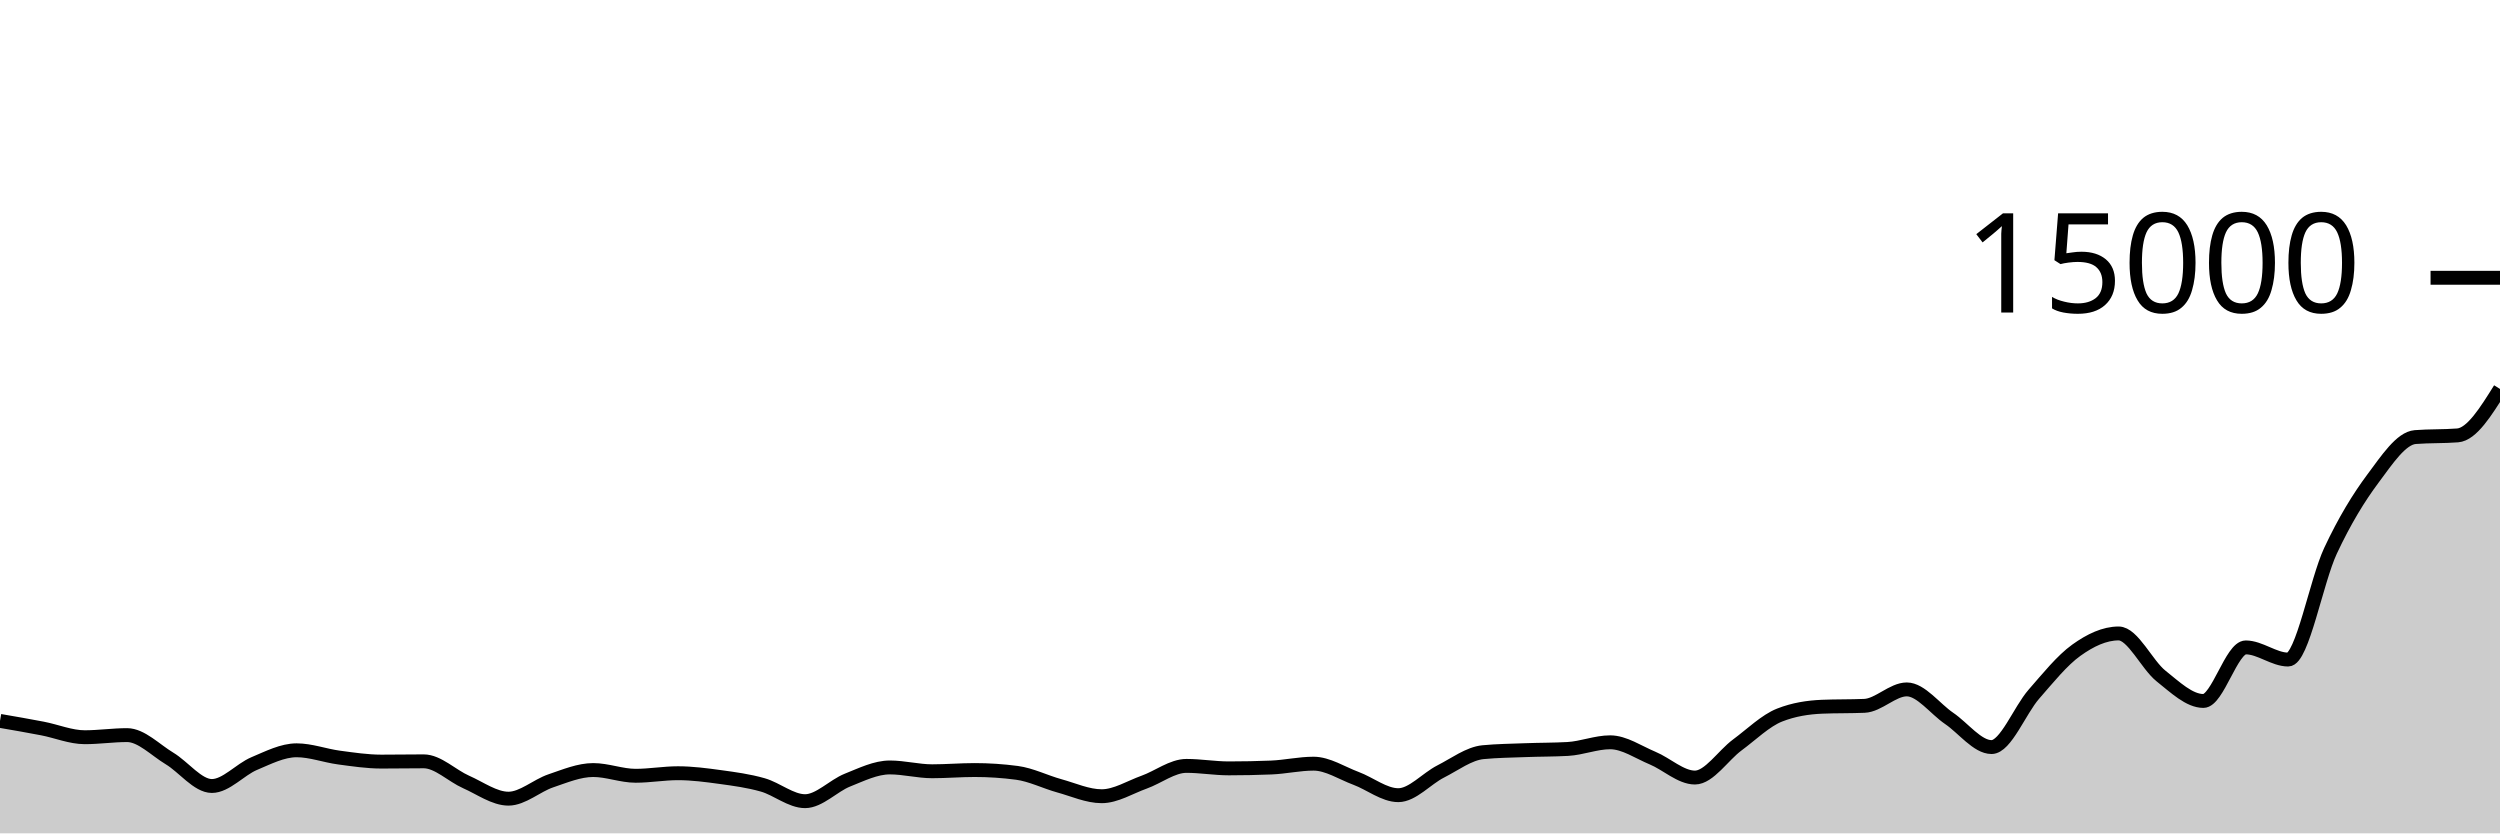
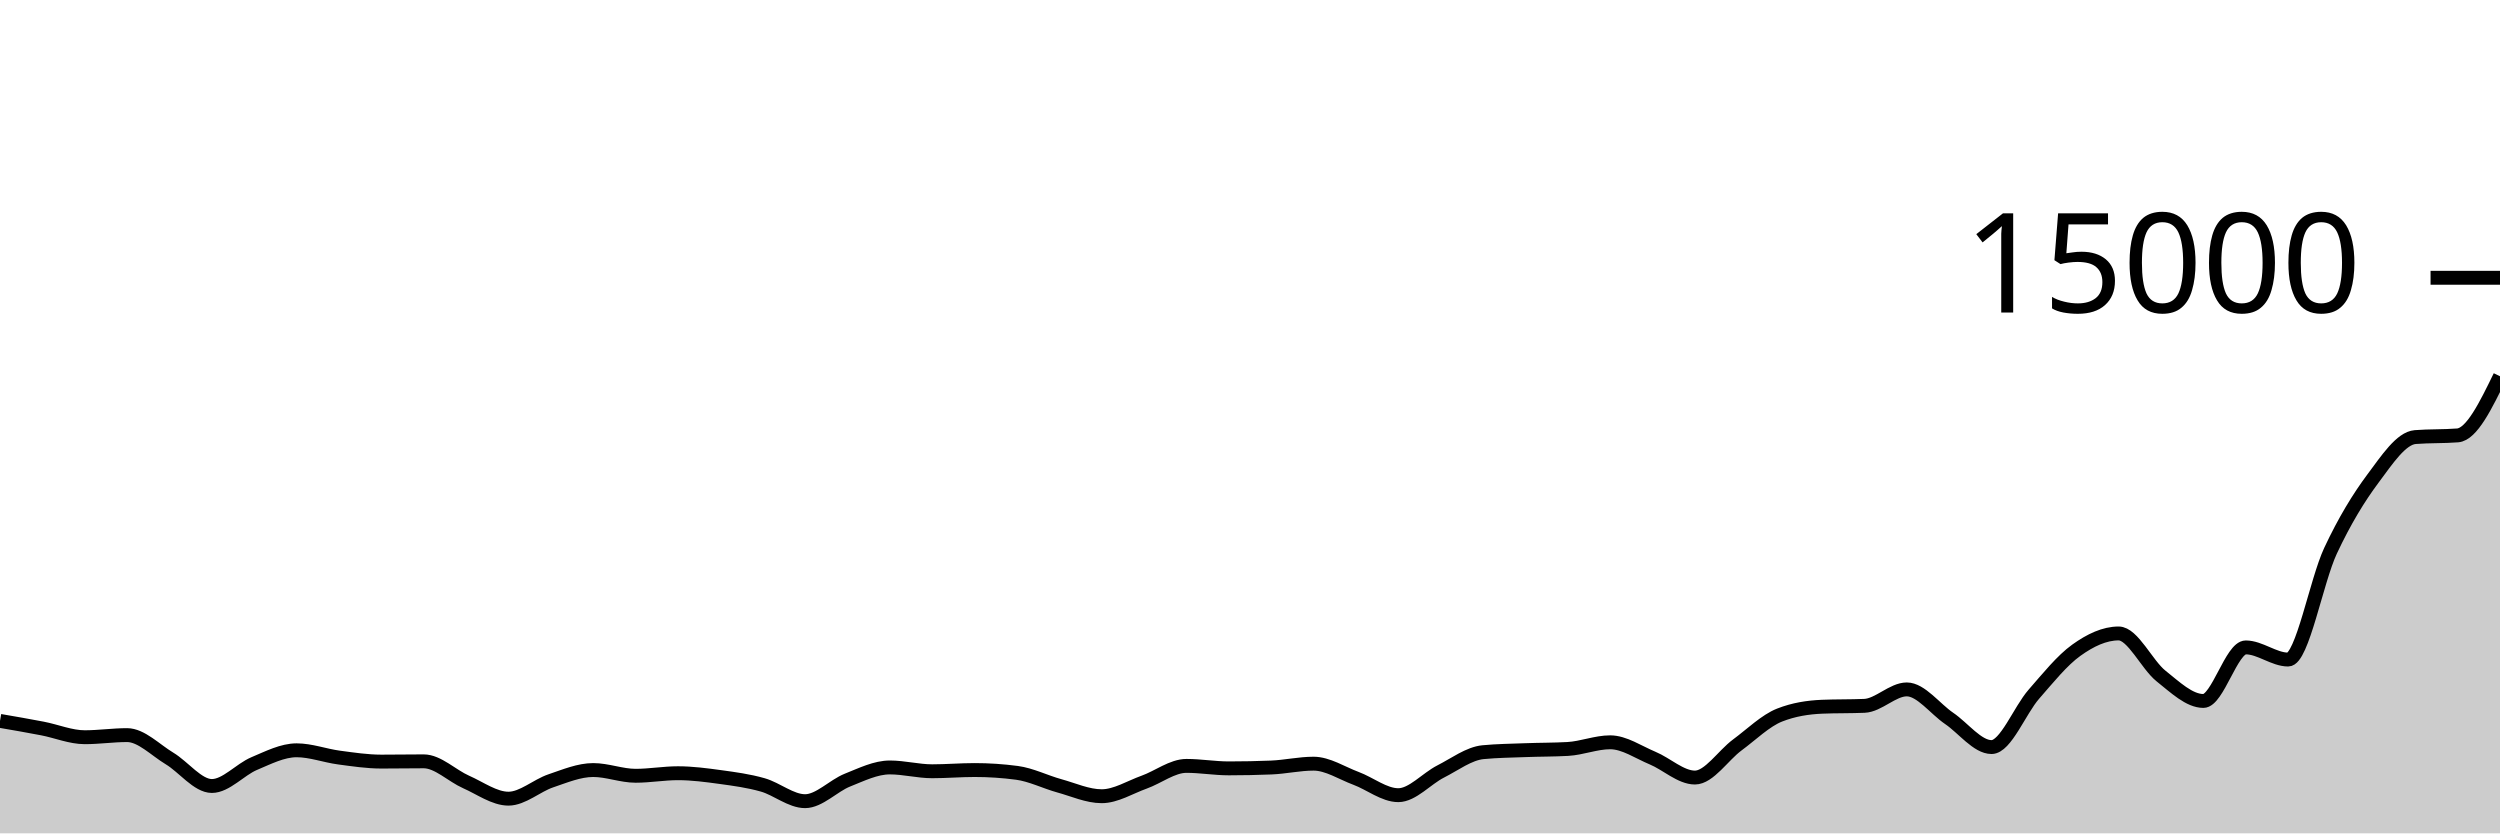
<svg xmlns="http://www.w3.org/2000/svg" viewBox="0 0 180 60">
  <g transform="translate(0,20)">
-     <path class="area" fill="rgba(0, 0, 0, 0.2)" d="M0,31.904C1.017,32.079,2.034,32.255,3.051,32.451C4.068,32.647,5.085,33.08,6.102,33.08C7.119,33.08,8.136,32.928,9.153,32.928C10.169,32.928,11.186,33.997,12.203,34.608C13.22,35.219,14.237,36.592,15.254,36.592C16.271,36.592,17.288,35.404,18.305,34.976C19.322,34.548,20.339,34.021,21.356,34.021C22.373,34.021,23.39,34.408,24.407,34.544C25.424,34.68,26.441,34.835,27.458,34.835C28.475,34.835,29.492,34.816,30.508,34.816C31.525,34.816,32.542,35.853,33.559,36.301C34.576,36.749,35.593,37.504,36.61,37.504C37.627,37.504,38.644,36.562,39.661,36.219C40.678,35.875,41.695,35.443,42.712,35.443C43.729,35.443,44.746,35.856,45.763,35.856C46.78,35.856,47.797,35.672,48.814,35.672C49.831,35.672,50.847,35.807,51.864,35.947C52.881,36.087,53.898,36.222,54.915,36.512C55.932,36.802,56.949,37.685,57.966,37.685C58.983,37.685,60,36.573,61.017,36.168C62.034,35.763,63.051,35.256,64.068,35.256C65.085,35.256,66.102,35.531,67.119,35.531C68.136,35.531,69.153,35.443,70.169,35.443C71.186,35.443,72.203,35.51,73.22,35.645C74.237,35.78,75.254,36.298,76.271,36.579C77.288,36.859,78.305,37.328,79.322,37.328C80.339,37.328,81.356,36.681,82.373,36.317C83.39,35.953,84.407,35.144,85.424,35.144C86.441,35.144,87.458,35.323,88.475,35.323C89.492,35.323,90.508,35.302,91.525,35.261C92.542,35.22,93.559,34.984,94.576,34.984C95.593,34.984,96.61,35.662,97.627,36.04C98.644,36.418,99.661,37.253,100.678,37.253C101.695,37.253,102.712,36.063,103.729,35.547C104.746,35.031,105.763,34.255,106.78,34.157C107.797,34.06,108.814,34.049,109.831,34.011C110.847,33.972,111.864,33.982,112.881,33.925C113.898,33.868,114.915,33.445,115.932,33.445C116.949,33.445,117.966,34.158,118.983,34.581C120,35.004,121.017,35.984,122.034,35.984C123.051,35.984,124.068,34.388,125.085,33.637C126.102,32.887,127.119,31.881,128.136,31.483C129.153,31.084,130.169,30.928,131.186,30.885C132.203,30.843,133.22,30.864,134.237,30.821C135.254,30.779,136.271,29.637,137.288,29.637C138.305,29.637,139.322,31.033,140.339,31.725C141.356,32.417,142.373,33.789,143.39,33.789C144.407,33.789,145.424,31.14,146.441,29.979C147.458,28.817,148.475,27.547,149.492,26.819C150.508,26.09,151.525,25.608,152.542,25.608C153.559,25.608,154.576,27.862,155.593,28.672C156.61,29.482,157.627,30.469,158.644,30.469C159.661,30.469,160.678,26.613,161.695,26.613C162.712,26.613,163.729,27.488,164.746,27.488C165.763,27.488,166.78,21.827,167.797,19.656C168.814,17.485,169.831,15.828,170.847,14.464C171.864,13.1,172.881,11.549,173.898,11.469C174.915,11.389,175.932,11.429,176.949,11.349C177.966,11.269,178.983,9.637,180,8.005L180,40C178.983,40,177.966,40,176.949,40C175.932,40,174.915,40,173.898,40C172.881,40,171.864,40,170.847,40C169.831,40,168.814,40,167.797,40C166.78,40,165.763,40,164.746,40C163.729,40,162.712,40,161.695,40C160.678,40,159.661,40,158.644,40C157.627,40,156.61,40,155.593,40C154.576,40,153.559,40,152.542,40C151.525,40,150.508,40,149.492,40C148.475,40,147.458,40,146.441,40C145.424,40,144.407,40,143.39,40C142.373,40,141.356,40,140.339,40C139.322,40,138.305,40,137.288,40C136.271,40,135.254,40,134.237,40C133.22,40,132.203,40,131.186,40C130.169,40,129.153,40,128.136,40C127.119,40,126.102,40,125.085,40C124.068,40,123.051,40,122.034,40C121.017,40,120,40,118.983,40C117.966,40,116.949,40,115.932,40C114.915,40,113.898,40,112.881,40C111.864,40,110.847,40,109.831,40C108.814,40,107.797,40,106.78,40C105.763,40,104.746,40,103.729,40C102.712,40,101.695,40,100.678,40C99.661,40,98.644,40,97.627,40C96.61,40,95.593,40,94.576,40C93.559,40,92.542,40,91.525,40C90.508,40,89.492,40,88.475,40C87.458,40,86.441,40,85.424,40C84.407,40,83.39,40,82.373,40C81.356,40,80.339,40,79.322,40C78.305,40,77.288,40,76.271,40C75.254,40,74.237,40,73.22,40C72.203,40,71.186,40,70.169,40C69.153,40,68.136,40,67.119,40C66.102,40,65.085,40,64.068,40C63.051,40,62.034,40,61.017,40C60,40,58.983,40,57.966,40C56.949,40,55.932,40,54.915,40C53.898,40,52.881,40,51.864,40C50.847,40,49.831,40,48.814,40C47.797,40,46.78,40,45.763,40C44.746,40,43.729,40,42.712,40C41.695,40,40.678,40,39.661,40C38.644,40,37.627,40,36.61,40C35.593,40,34.576,40,33.559,40C32.542,40,31.525,40,30.508,40C29.492,40,28.475,40,27.458,40C26.441,40,25.424,40,24.407,40C23.39,40,22.373,40,21.356,40C20.339,40,19.322,40,18.305,40C17.288,40,16.271,40,15.254,40C14.237,40,13.22,40,12.203,40C11.186,40,10.169,40,9.153,40C8.136,40,7.119,40,6.102,40C5.085,40,4.068,40,3.051,40C2.034,40,1.017,40,0,40Z" />
-     <path class="line" stroke="black" fill="none" d="M0,31.904C1.017,32.079,2.034,32.255,3.051,32.451C4.068,32.647,5.085,33.08,6.102,33.08C7.119,33.08,8.136,32.928,9.153,32.928C10.169,32.928,11.186,33.997,12.203,34.608C13.22,35.219,14.237,36.592,15.254,36.592C16.271,36.592,17.288,35.404,18.305,34.976C19.322,34.548,20.339,34.021,21.356,34.021C22.373,34.021,23.39,34.408,24.407,34.544C25.424,34.68,26.441,34.835,27.458,34.835C28.475,34.835,29.492,34.816,30.508,34.816C31.525,34.816,32.542,35.853,33.559,36.301C34.576,36.749,35.593,37.504,36.61,37.504C37.627,37.504,38.644,36.562,39.661,36.219C40.678,35.875,41.695,35.443,42.712,35.443C43.729,35.443,44.746,35.856,45.763,35.856C46.78,35.856,47.797,35.672,48.814,35.672C49.831,35.672,50.847,35.807,51.864,35.947C52.881,36.087,53.898,36.222,54.915,36.512C55.932,36.802,56.949,37.685,57.966,37.685C58.983,37.685,60,36.573,61.017,36.168C62.034,35.763,63.051,35.256,64.068,35.256C65.085,35.256,66.102,35.531,67.119,35.531C68.136,35.531,69.153,35.443,70.169,35.443C71.186,35.443,72.203,35.51,73.22,35.645C74.237,35.78,75.254,36.298,76.271,36.579C77.288,36.859,78.305,37.328,79.322,37.328C80.339,37.328,81.356,36.681,82.373,36.317C83.39,35.953,84.407,35.144,85.424,35.144C86.441,35.144,87.458,35.323,88.475,35.323C89.492,35.323,90.508,35.302,91.525,35.261C92.542,35.22,93.559,34.984,94.576,34.984C95.593,34.984,96.61,35.662,97.627,36.04C98.644,36.418,99.661,37.253,100.678,37.253C101.695,37.253,102.712,36.063,103.729,35.547C104.746,35.031,105.763,34.255,106.78,34.157C107.797,34.06,108.814,34.049,109.831,34.011C110.847,33.972,111.864,33.982,112.881,33.925C113.898,33.868,114.915,33.445,115.932,33.445C116.949,33.445,117.966,34.158,118.983,34.581C120,35.004,121.017,35.984,122.034,35.984C123.051,35.984,124.068,34.388,125.085,33.637C126.102,32.887,127.119,31.881,128.136,31.483C129.153,31.084,130.169,30.928,131.186,30.885C132.203,30.843,133.22,30.864,134.237,30.821C135.254,30.779,136.271,29.637,137.288,29.637C138.305,29.637,139.322,31.033,140.339,31.725C141.356,32.417,142.373,33.789,143.39,33.789C144.407,33.789,145.424,31.14,146.441,29.979C147.458,28.817,148.475,27.547,149.492,26.819C150.508,26.09,151.525,25.608,152.542,25.608C153.559,25.608,154.576,27.862,155.593,28.672C156.61,29.482,157.627,30.469,158.644,30.469C159.661,30.469,160.678,26.613,161.695,26.613C162.712,26.613,163.729,27.488,164.746,27.488C165.763,27.488,166.78,21.827,167.797,19.656C168.814,17.485,169.831,15.828,170.847,14.464C171.864,13.1,172.881,11.549,173.898,11.469C174.915,11.389,175.932,11.429,176.949,11.349C177.966,11.269,178.983,9.637,180,8.005" />
+     <path class="area" fill="rgba(0, 0, 0, 0.2)" d="M0,31.904C1.017,32.079,2.034,32.255,3.051,32.451C4.068,32.647,5.085,33.08,6.102,33.08C7.119,33.08,8.136,32.928,9.153,32.928C10.169,32.928,11.186,33.997,12.203,34.608C13.22,35.219,14.237,36.592,15.254,36.592C16.271,36.592,17.288,35.404,18.305,34.976C19.322,34.548,20.339,34.021,21.356,34.021C22.373,34.021,23.39,34.408,24.407,34.544C25.424,34.68,26.441,34.835,27.458,34.835C28.475,34.835,29.492,34.816,30.508,34.816C31.525,34.816,32.542,35.853,33.559,36.301C34.576,36.749,35.593,37.504,36.61,37.504C37.627,37.504,38.644,36.562,39.661,36.219C40.678,35.875,41.695,35.443,42.712,35.443C43.729,35.443,44.746,35.856,45.763,35.856C46.78,35.856,47.797,35.672,48.814,35.672C49.831,35.672,50.847,35.807,51.864,35.947C52.881,36.087,53.898,36.222,54.915,36.512C55.932,36.802,56.949,37.685,57.966,37.685C58.983,37.685,60,36.573,61.017,36.168C62.034,35.763,63.051,35.256,64.068,35.256C65.085,35.256,66.102,35.531,67.119,35.531C68.136,35.531,69.153,35.443,70.169,35.443C71.186,35.443,72.203,35.51,73.22,35.645C74.237,35.78,75.254,36.298,76.271,36.579C77.288,36.859,78.305,37.328,79.322,37.328C80.339,37.328,81.356,36.681,82.373,36.317C83.39,35.953,84.407,35.144,85.424,35.144C86.441,35.144,87.458,35.323,88.475,35.323C89.492,35.323,90.508,35.302,91.525,35.261C92.542,35.22,93.559,34.984,94.576,34.984C95.593,34.984,96.61,35.662,97.627,36.04C98.644,36.418,99.661,37.253,100.678,37.253C101.695,37.253,102.712,36.063,103.729,35.547C104.746,35.031,105.763,34.255,106.78,34.157C107.797,34.06,108.814,34.049,109.831,34.011C110.847,33.972,111.864,33.982,112.881,33.925C113.898,33.868,114.915,33.445,115.932,33.445C116.949,33.445,117.966,34.158,118.983,34.581C120,35.004,121.017,35.984,122.034,35.984C123.051,35.984,124.068,34.388,125.085,33.637C126.102,32.887,127.119,31.881,128.136,31.483C129.153,31.084,130.169,30.928,131.186,30.885C132.203,30.843,133.22,30.864,134.237,30.821C135.254,30.779,136.271,29.637,137.288,29.637C138.305,29.637,139.322,31.033,140.339,31.725C141.356,32.417,142.373,33.789,143.39,33.789C144.407,33.789,145.424,31.14,146.441,29.979C147.458,28.817,148.475,27.547,149.492,26.819C150.508,26.09,151.525,25.608,152.542,25.608C153.559,25.608,154.576,27.862,155.593,28.672C156.61,29.482,157.627,30.469,158.644,30.469C159.661,30.469,160.678,26.613,161.695,26.613C162.712,26.613,163.729,27.488,164.746,27.488C165.763,27.488,166.78,21.827,167.797,19.656C168.814,17.485,169.831,15.828,170.847,14.464C171.864,13.1,172.881,11.549,173.898,11.469C174.915,11.389,175.932,11.429,176.949,11.349C177.966,11.269,178.983,9.18,180,7.091L180,40C178.983,40,177.966,40,176.949,40C175.932,40,174.915,40,173.898,40C172.881,40,171.864,40,170.847,40C169.831,40,168.814,40,167.797,40C166.78,40,165.763,40,164.746,40C163.729,40,162.712,40,161.695,40C160.678,40,159.661,40,158.644,40C157.627,40,156.61,40,155.593,40C154.576,40,153.559,40,152.542,40C151.525,40,150.508,40,149.492,40C148.475,40,147.458,40,146.441,40C145.424,40,144.407,40,143.39,40C142.373,40,141.356,40,140.339,40C139.322,40,138.305,40,137.288,40C136.271,40,135.254,40,134.237,40C133.22,40,132.203,40,131.186,40C130.169,40,129.153,40,128.136,40C127.119,40,126.102,40,125.085,40C124.068,40,123.051,40,122.034,40C121.017,40,120,40,118.983,40C117.966,40,116.949,40,115.932,40C114.915,40,113.898,40,112.881,40C111.864,40,110.847,40,109.831,40C108.814,40,107.797,40,106.78,40C105.763,40,104.746,40,103.729,40C102.712,40,101.695,40,100.678,40C99.661,40,98.644,40,97.627,40C96.61,40,95.593,40,94.576,40C93.559,40,92.542,40,91.525,40C90.508,40,89.492,40,88.475,40C87.458,40,86.441,40,85.424,40C84.407,40,83.39,40,82.373,40C81.356,40,80.339,40,79.322,40C78.305,40,77.288,40,76.271,40C75.254,40,74.237,40,73.22,40C72.203,40,71.186,40,70.169,40C69.153,40,68.136,40,67.119,40C66.102,40,65.085,40,64.068,40C63.051,40,62.034,40,61.017,40C60,40,58.983,40,57.966,40C56.949,40,55.932,40,54.915,40C53.898,40,52.881,40,51.864,40C50.847,40,49.831,40,48.814,40C47.797,40,46.78,40,45.763,40C44.746,40,43.729,40,42.712,40C41.695,40,40.678,40,39.661,40C38.644,40,37.627,40,36.61,40C35.593,40,34.576,40,33.559,40C32.542,40,31.525,40,30.508,40C29.492,40,28.475,40,27.458,40C26.441,40,25.424,40,24.407,40C23.39,40,22.373,40,21.356,40C20.339,40,19.322,40,18.305,40C17.288,40,16.271,40,15.254,40C14.237,40,13.22,40,12.203,40C11.186,40,10.169,40,9.153,40C8.136,40,7.119,40,6.102,40C5.085,40,4.068,40,3.051,40C2.034,40,1.017,40,0,40Z" />
+     <path class="line" stroke="black" fill="none" d="M0,31.904C1.017,32.079,2.034,32.255,3.051,32.451C4.068,32.647,5.085,33.08,6.102,33.08C7.119,33.08,8.136,32.928,9.153,32.928C10.169,32.928,11.186,33.997,12.203,34.608C13.22,35.219,14.237,36.592,15.254,36.592C16.271,36.592,17.288,35.404,18.305,34.976C19.322,34.548,20.339,34.021,21.356,34.021C22.373,34.021,23.39,34.408,24.407,34.544C25.424,34.68,26.441,34.835,27.458,34.835C28.475,34.835,29.492,34.816,30.508,34.816C31.525,34.816,32.542,35.853,33.559,36.301C34.576,36.749,35.593,37.504,36.61,37.504C37.627,37.504,38.644,36.562,39.661,36.219C40.678,35.875,41.695,35.443,42.712,35.443C43.729,35.443,44.746,35.856,45.763,35.856C46.78,35.856,47.797,35.672,48.814,35.672C49.831,35.672,50.847,35.807,51.864,35.947C52.881,36.087,53.898,36.222,54.915,36.512C55.932,36.802,56.949,37.685,57.966,37.685C58.983,37.685,60,36.573,61.017,36.168C62.034,35.763,63.051,35.256,64.068,35.256C65.085,35.256,66.102,35.531,67.119,35.531C68.136,35.531,69.153,35.443,70.169,35.443C71.186,35.443,72.203,35.51,73.22,35.645C74.237,35.78,75.254,36.298,76.271,36.579C77.288,36.859,78.305,37.328,79.322,37.328C80.339,37.328,81.356,36.681,82.373,36.317C83.39,35.953,84.407,35.144,85.424,35.144C86.441,35.144,87.458,35.323,88.475,35.323C89.492,35.323,90.508,35.302,91.525,35.261C92.542,35.22,93.559,34.984,94.576,34.984C95.593,34.984,96.61,35.662,97.627,36.04C98.644,36.418,99.661,37.253,100.678,37.253C101.695,37.253,102.712,36.063,103.729,35.547C104.746,35.031,105.763,34.255,106.78,34.157C107.797,34.06,108.814,34.049,109.831,34.011C110.847,33.972,111.864,33.982,112.881,33.925C113.898,33.868,114.915,33.445,115.932,33.445C116.949,33.445,117.966,34.158,118.983,34.581C120,35.004,121.017,35.984,122.034,35.984C123.051,35.984,124.068,34.388,125.085,33.637C126.102,32.887,127.119,31.881,128.136,31.483C129.153,31.084,130.169,30.928,131.186,30.885C132.203,30.843,133.22,30.864,134.237,30.821C135.254,30.779,136.271,29.637,137.288,29.637C138.305,29.637,139.322,31.033,140.339,31.725C141.356,32.417,142.373,33.789,143.39,33.789C144.407,33.789,145.424,31.14,146.441,29.979C147.458,28.817,148.475,27.547,149.492,26.819C150.508,26.09,151.525,25.608,152.542,25.608C153.559,25.608,154.576,27.862,155.593,28.672C156.61,29.482,157.627,30.469,158.644,30.469C159.661,30.469,160.678,26.613,161.695,26.613C162.712,26.613,163.729,27.488,164.746,27.488C165.763,27.488,166.78,21.827,167.797,19.656C168.814,17.485,169.831,15.828,170.847,14.464C171.864,13.1,172.881,11.549,173.898,11.469C174.915,11.389,175.932,11.429,176.949,11.349C177.966,11.269,178.983,9.18,180,7.091" />
    <path class="axis-ceiling" stroke-width="1" stroke="black" fill="none" d="M175,0L180,0" />
    <text class="axis-ceiling-label" font-family="sans-serif" text-anchor="end" font-size="10px" x="170" y="2.5">15000</text>
  </g>
</svg>
